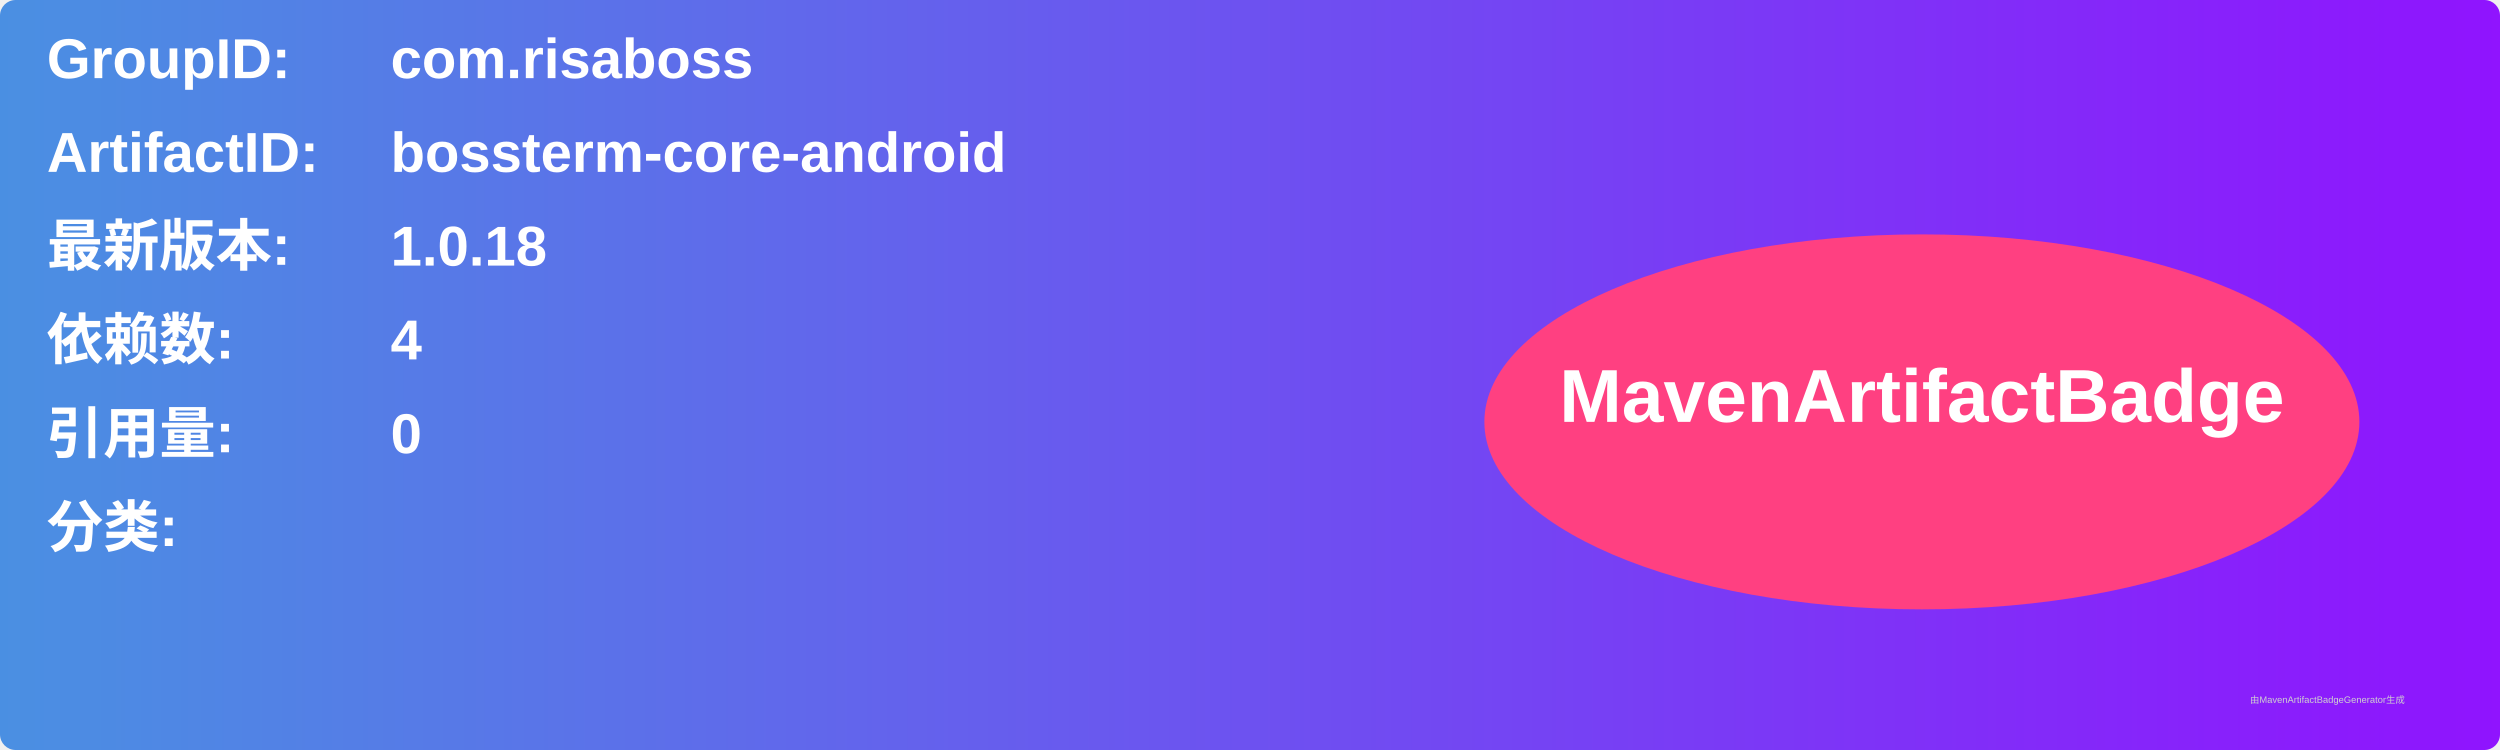
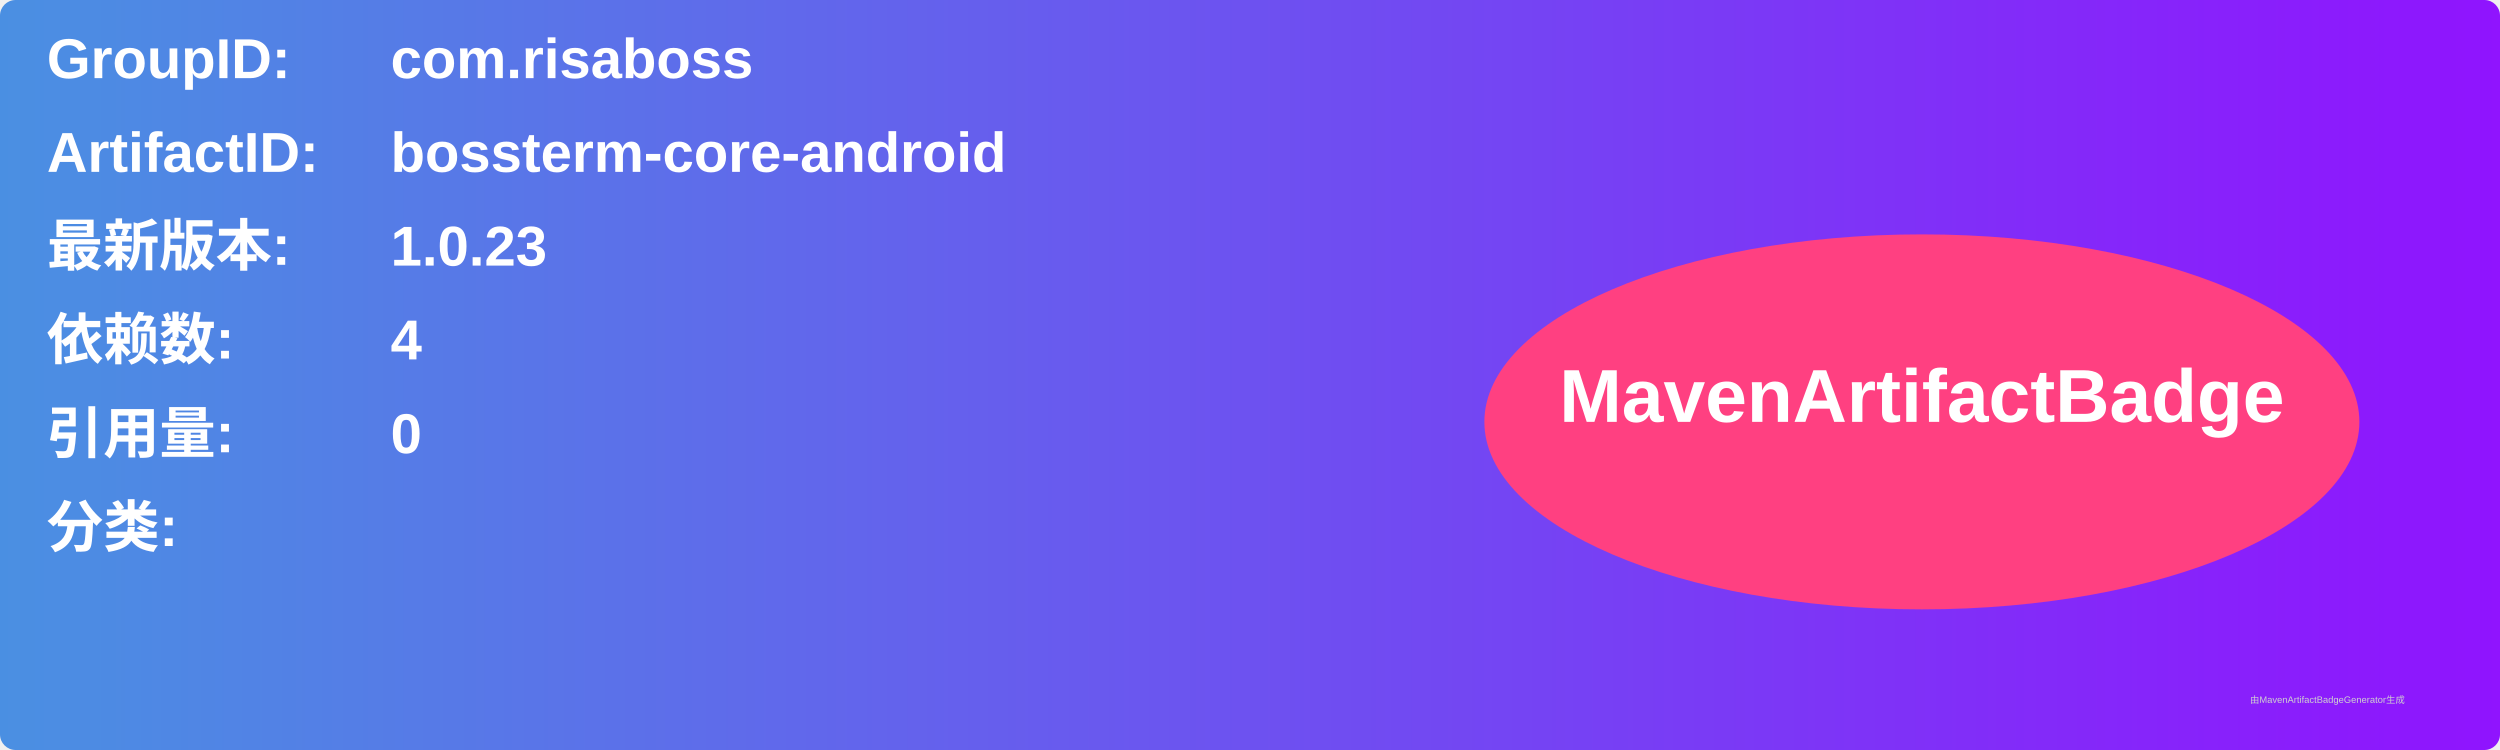
<svg xmlns="http://www.w3.org/2000/svg" width="800" height="240" viewBox="0 0 800 240">
  <linearGradient id="grad" x1="0%" y1="0%" x2="100%" y2="0%">
    <stop offset="0%" stop-color="#4a90e2" />
    <stop offset="100%" stop-color="#9013fe" />
  </linearGradient>
  <rect width="100%" height="100%" rx="5" ry="5" fill="url(#grad)" />
  <g transform="translate(15, 15)">
    <text x="0" y="10" font-family="Arial" font-size="18" fill="white" font-weight="bold" width="260">GroupID:</text>
    <text x="110" y="10" font-family="Arial" font-size="18" fill="white" font-weight="bold" width="460">com.risaboss</text>
    <text x="0" y="40" font-family="Arial" font-size="18" fill="white" font-weight="bold" width="260">ArtifactID:</text>
    <text x="110" y="40" font-family="Arial" font-size="18" fill="white" font-weight="bold" width="460">bossterm-core-android</text>
    <text x="0" y="70" font-family="Arial" font-size="18" fill="white" font-weight="bold">最新版本:</text>
    <text x="110" y="70" font-family="Arial" font-size="18" fill="white" font-weight="bold">
-       <tspan font-weight="bold">1.0.18</tspan>
+       <tspan font-weight="bold">1.0.23</tspan>
    </text>
    <text x="0" y="100" font-family="Arial" font-size="18" fill="white" font-weight="bold">依赖数: </text>
    <text x="110" y="100" font-family="Arial" font-size="18" fill="white">
      <tspan font-weight="bold">4</tspan>
    </text>
    <text x="0" y="130" font-family="Arial" font-size="18" fill="white" font-weight="bold">引用量: </text>
    <text x="110" y="130" font-family="Arial" font-size="18" fill="white">
      <tspan font-weight="bold">0</tspan>
    </text>
    <text x="0" y="160" font-family="Arial" font-size="18" fill="white" font-weight="bold">分类:</text>
    <text x="10" y="190" font-family="Arial" font-size="10" fill="white">
      <tspan font-weight="bold" />
    </text>
    <ellipse cx="600" cy="120" rx="140" ry="60" fill="#ff4081" />
    <text x="600" y="120" text-anchor="middle" font-family="Arial" font-size="24" fill="white" font-weight="bold">MavenArtifactBadge</text>
  </g>
  <text x="720" y="225" font-family="Arial" font-size="3" fill="#d0d0d0">由MavenArtifactBadgeGenerator生成</text>
</svg>
